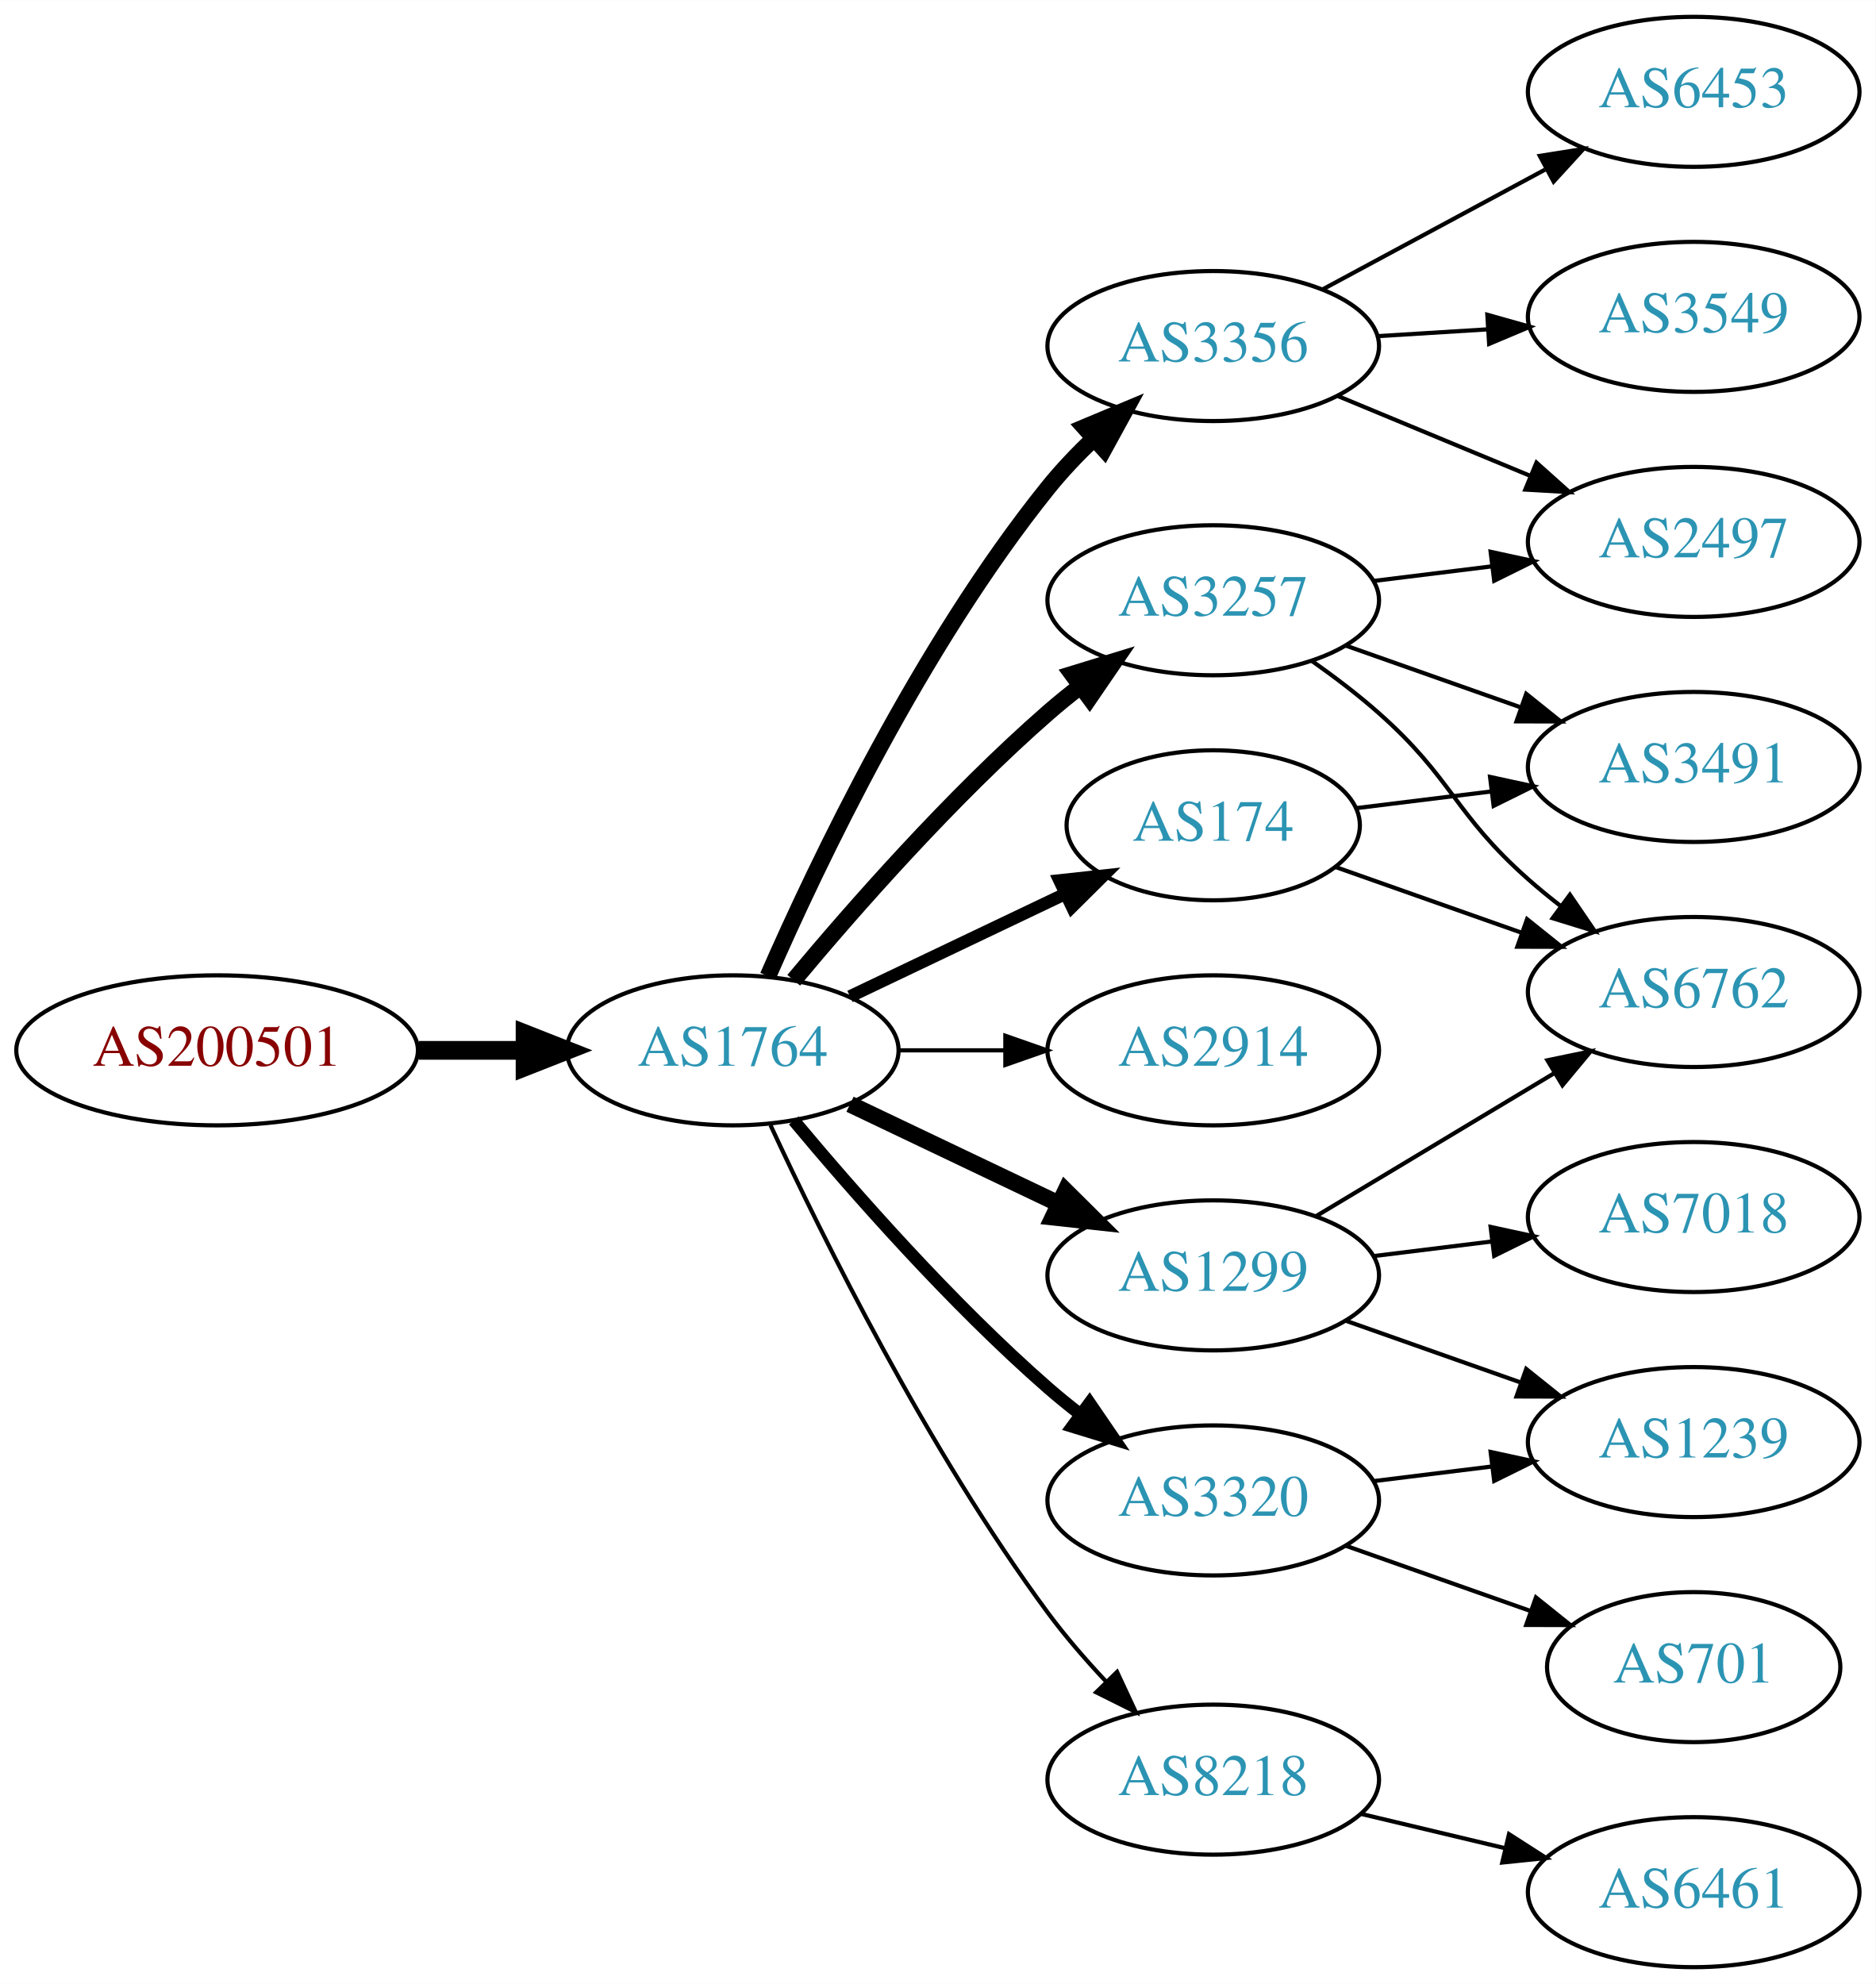
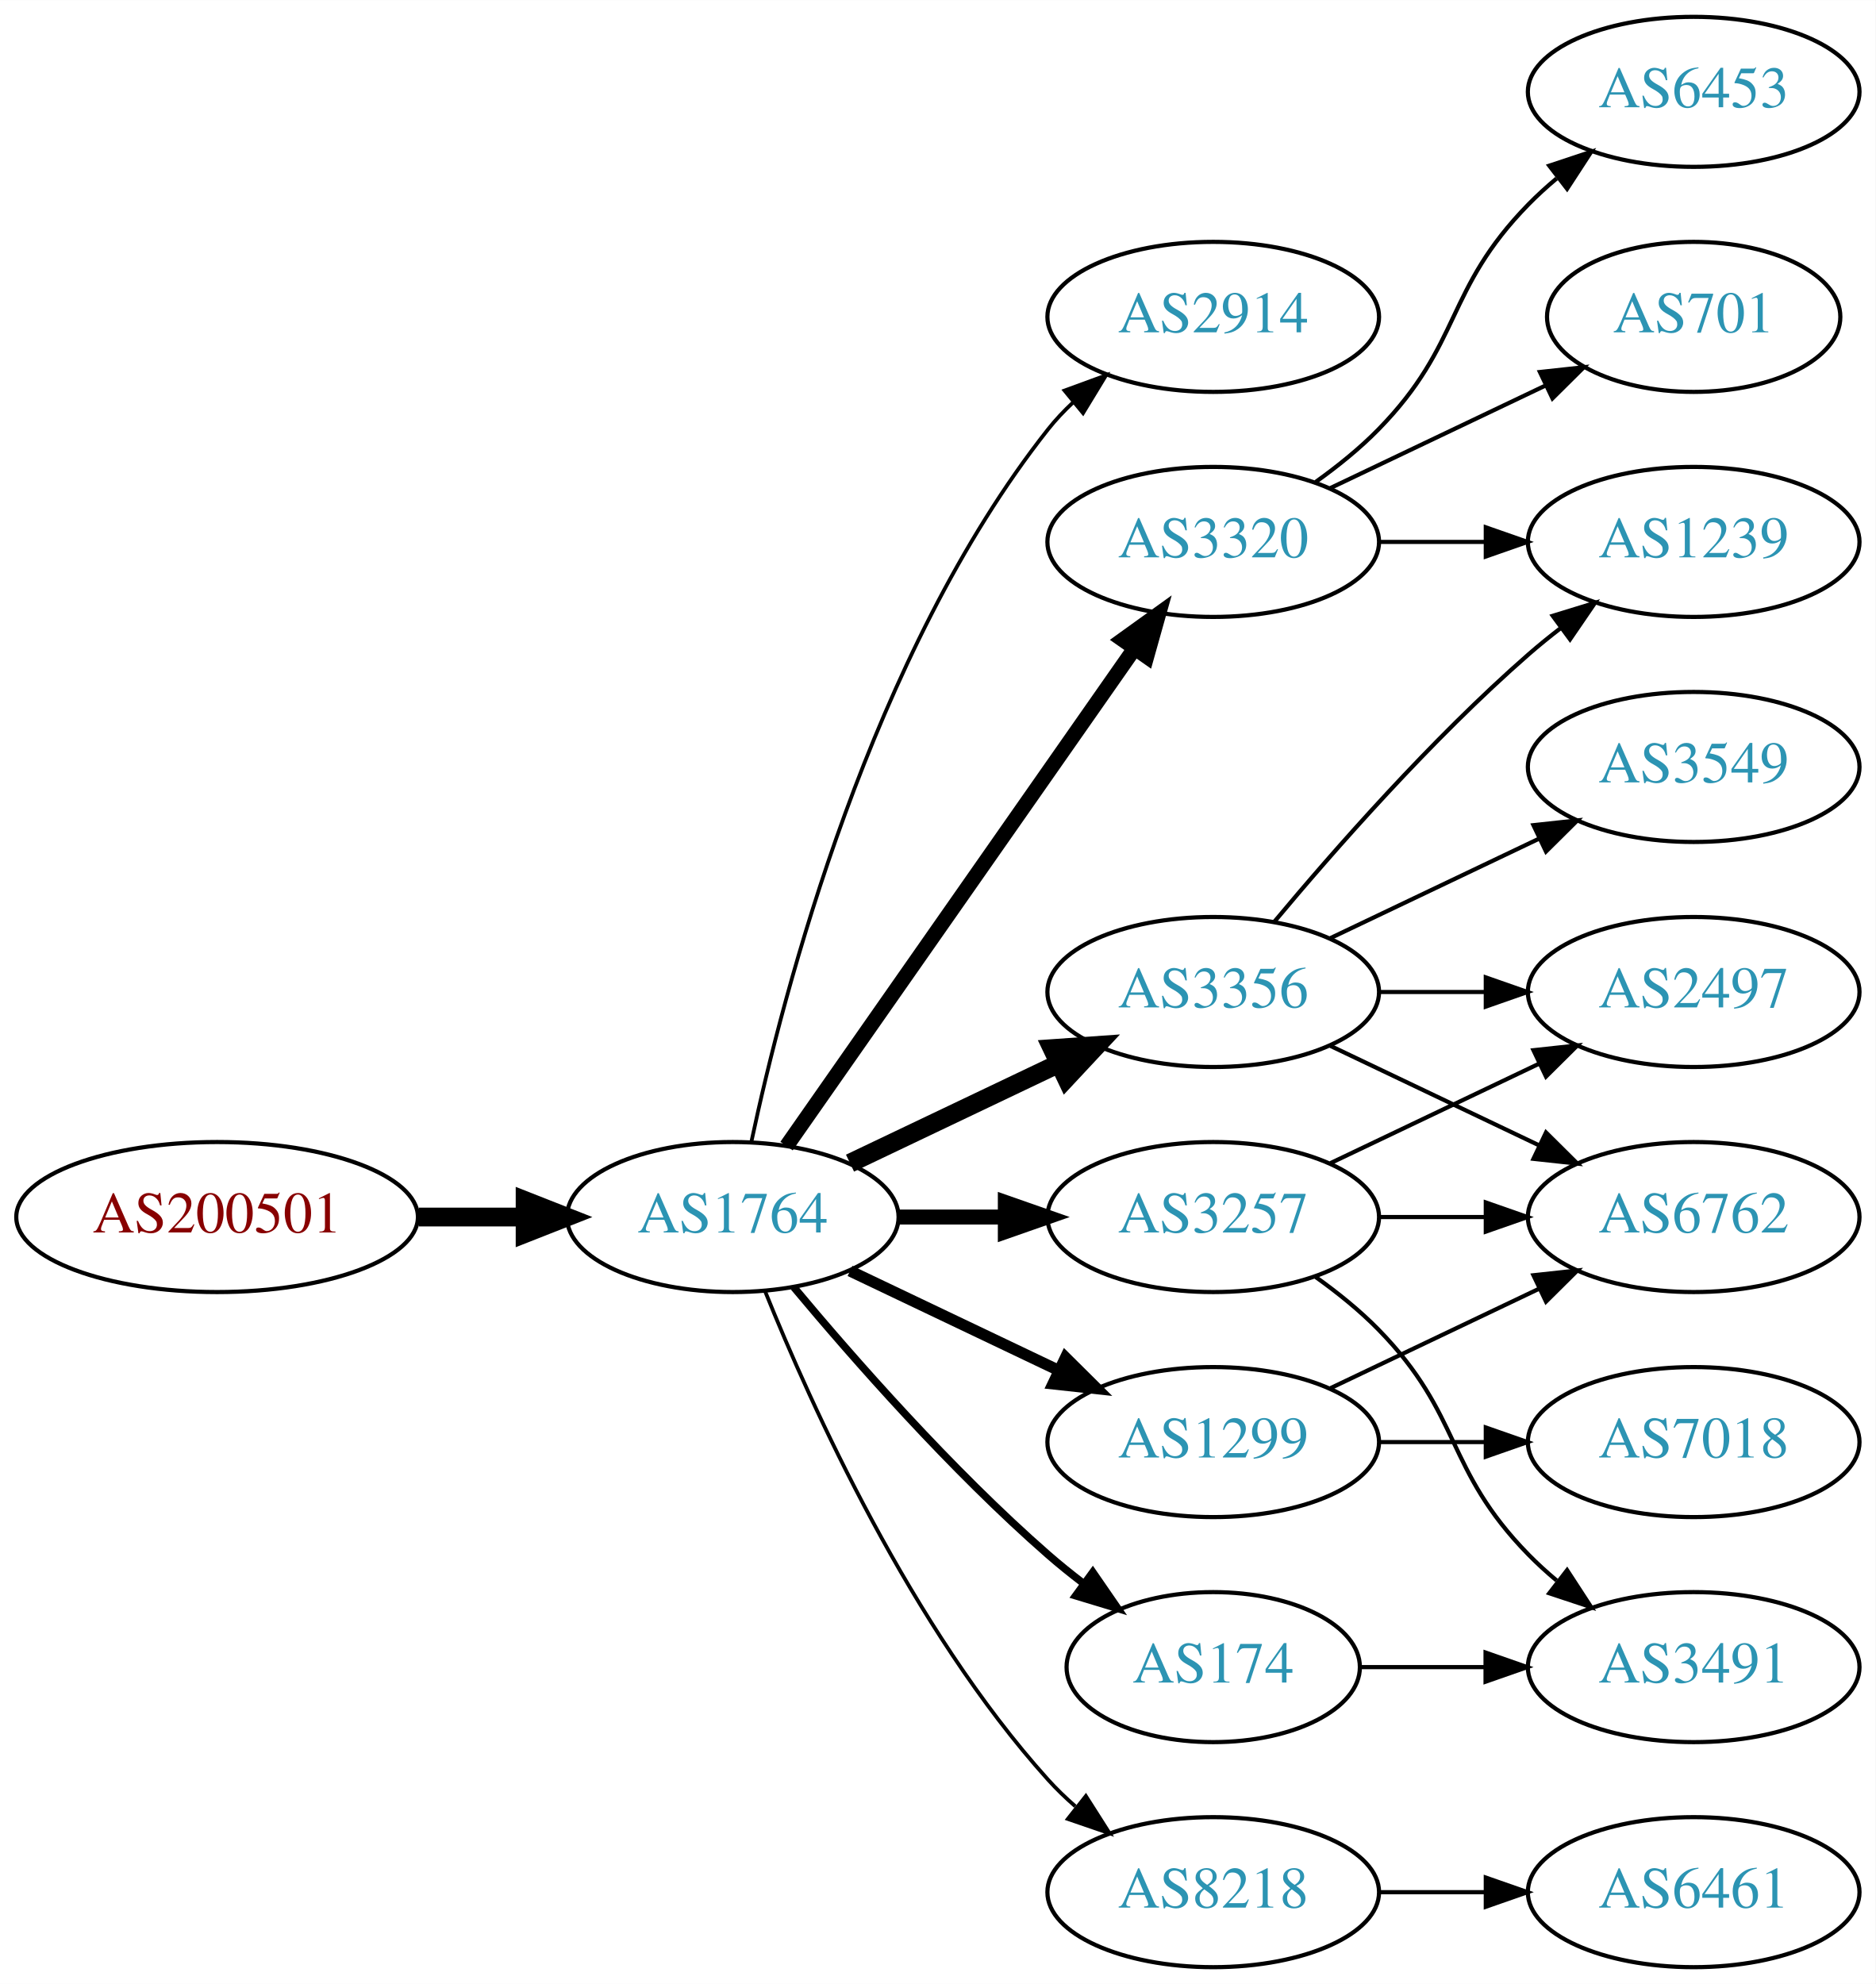
<svg xmlns="http://www.w3.org/2000/svg" xmlns:xlink="http://www.w3.org/1999/xlink" width="450pt" height="476pt" viewBox="0.00 0.00 450.07 476.00">
  <g id="graph0" class="graph" transform="scale(1 1) rotate(0) translate(4 472)">
    <polygon fill="white" stroke="none" points="-4,4 -4,-472 446.07,-472 446.07,4 -4,4" />
    <g id="node1" class="node">
      <g id="a_node1">
        <a xlink:href="/asn/200501" xlink:title="AS200501 ~ Four Telecom Services GmbH &amp; Co KG [AT]">
-           <ellipse fill="#ffffff" stroke="black" cx="48.096" cy="-220" rx="48.192" ry="18" />
-           <text text-anchor="middle" x="48.096" y="-216.3" font-family="Times,serif" font-size="14.00" fill="#880000">AS200501</text>
+           <ellipse fill="#ffffff" stroke="black" cx="48.096" cy="-180" rx="48.192" ry="18" />
+           <text text-anchor="middle" x="48.096" y="-176.3" font-family="Times,serif" font-size="14.00" fill="#880000">AS200501</text>
        </a>
      </g>
    </g>
    <g id="node2" class="node">
      <g id="a_node2">
        <a xlink:href="/asn/1764" xlink:title="AS1764 ~ NEXTLAYER-AS [AT]">
-           <ellipse fill="#ffffff" stroke="black" cx="171.838" cy="-220" rx="39.794" ry="18" />
-           <text text-anchor="middle" x="171.838" y="-216.3" font-family="Times,serif" font-size="14.00" fill="#2c94b3">AS1764</text>
+           <ellipse fill="#ffffff" stroke="black" cx="171.838" cy="-180" rx="39.794" ry="18" />
+           <text text-anchor="middle" x="171.838" y="-176.3" font-family="Times,serif" font-size="14.00" fill="#2c94b3">AS1764</text>
        </a>
      </g>
    </g>
    <g id="edge1" class="edge">
-       <path fill="none" stroke="black" stroke-width="4.5" d="M96.513,-220C104.867,-220 113.577,-220 121.969,-220" />
-       <polygon fill="black" stroke="black" stroke-width="4.5" points="122.004,-223.938 132.004,-220 122.004,-216.063 122.004,-223.938" />
+       <path fill="none" stroke="black" stroke-width="4.5" d="M96.513,-180C104.867,-180 113.577,-180 121.969,-180" />
+       <polygon fill="black" stroke="black" stroke-width="4.5" points="122.004,-183.938 132.004,-180 122.004,-176.063 122.004,-183.938" />
    </g>
    <g id="node3" class="node">
      <g id="a_node3">
-         <a xlink:href="/asn/3356" xlink:title="AS3356 ~ Level 3 Parent, LLC [US]">
-           <ellipse fill="#ffffff" stroke="black" cx="287.131" cy="-389" rx="39.794" ry="18" />
-           <text text-anchor="middle" x="287.131" y="-385.3" font-family="Times,serif" font-size="14.00" fill="#2c94b3">AS3356</text>
+         <a xlink:href="/asn/2914" xlink:title="AS2914 ~ NTT America, Inc. [US]">
+           <ellipse fill="#ffffff" stroke="black" cx="287.131" cy="-396" rx="39.794" ry="18" />
+           <text text-anchor="middle" x="287.131" y="-392.3" font-family="Times,serif" font-size="14.00" fill="#2c94b3">AS2914</text>
        </a>
      </g>
    </g>
    <g id="edge2" class="edge">
-       <path fill="none" stroke="black" stroke-width="4" d="M180.288,-237.797C192.098,-264.805 216.942,-317.013 247.484,-355 250.76,-359.074 254.557,-363.062 258.465,-366.79" />
-       <polygon fill="black" stroke="black" stroke-width="4" points="256.241,-369.497 266.012,-373.593 260.928,-364.297 256.241,-369.497" />
+       <path fill="none" stroke="black" stroke-width="0.9" d="M176.328,-198.16C183.959,-234.03 204.951,-315.155 247.484,-369 249.292,-371.288 251.345,-373.462 253.539,-375.51" />
+       <polygon fill="black" stroke="black" stroke-width="0.9" points="251.45,-378.323 261.399,-381.966 255.893,-372.914 251.45,-378.323" />
    </g>
    <g id="node4" class="node">
      <g id="a_node4">
-         <a xlink:href="/asn/1299" xlink:title="AS1299 ~ Telia Carrier [EU]">
-           <ellipse fill="#ffffff" stroke="black" cx="287.131" cy="-166" rx="39.794" ry="18" />
-           <text text-anchor="middle" x="287.131" y="-162.3" font-family="Times,serif" font-size="14.00" fill="#2c94b3">AS1299</text>
+         <a xlink:href="/asn/3356" xlink:title="AS3356 ~ Level 3 Parent, LLC [US]">
+           <ellipse fill="#ffffff" stroke="black" cx="287.131" cy="-234" rx="39.794" ry="18" />
+           <text text-anchor="middle" x="287.131" y="-230.3" font-family="Times,serif" font-size="14.00" fill="#2c94b3">AS3356</text>
        </a>
      </g>
    </g>
    <g id="edge3" class="edge">
-       <path fill="none" stroke="black" stroke-width="4" d="M199.974,-207.066C214.968,-199.919 233.789,-190.948 250.013,-183.215" />
-       <polygon fill="black" stroke="black" stroke-width="4" points="251.695,-186.291 259.216,-178.829 248.683,-179.972 251.695,-186.291" />
+       <path fill="none" stroke="black" stroke-width="4.5" d="M199.974,-192.934C214.968,-200.081 233.789,-209.052 250.013,-216.785" />
+       <polygon fill="black" stroke="black" stroke-width="4.5" points="248.495,-220.423 259.216,-221.171 251.883,-213.314 248.495,-220.423" />
    </g>
    <g id="node5" class="node">
      <g id="a_node5">
-         <a xlink:href="/asn/174" xlink:title="AS174 ~ Cogent Communications [US]">
-           <ellipse fill="#ffffff" stroke="black" cx="287.131" cy="-274" rx="35.194" ry="18" />
-           <text text-anchor="middle" x="287.131" y="-270.3" font-family="Times,serif" font-size="14.00" fill="#2c94b3">AS174</text>
+         <a xlink:href="/asn/1299" xlink:title="AS1299 ~ Telia Carrier [EU]">
+           <ellipse fill="#ffffff" stroke="black" cx="287.131" cy="-126" rx="39.794" ry="18" />
+           <text text-anchor="middle" x="287.131" y="-122.3" font-family="Times,serif" font-size="14.00" fill="#2c94b3">AS1299</text>
        </a>
      </g>
    </g>
    <g id="edge4" class="edge">
-       <path fill="none" stroke="black" stroke-width="3" d="M199.974,-232.934C215.406,-240.29 234.892,-249.577 251.427,-257.459" />
-       <polygon fill="black" stroke="black" stroke-width="3" points="250.236,-260.768 260.769,-261.911 253.247,-254.449 250.236,-260.768" />
+       <path fill="none" stroke="black" stroke-width="2.7" d="M199.974,-167.066C214.968,-159.919 233.789,-150.948 250.013,-143.215" />
+       <polygon fill="black" stroke="black" stroke-width="2.7" points="251.695,-146.291 259.216,-138.829 248.683,-139.972 251.695,-146.291" />
    </g>
    <g id="node6" class="node">
      <g id="a_node6">
-         <a xlink:href="/asn/2914" xlink:title="AS2914 ~ NTT America, Inc. [US]">
-           <ellipse fill="#ffffff" stroke="black" cx="287.131" cy="-220" rx="39.794" ry="18" />
-           <text text-anchor="middle" x="287.131" y="-216.3" font-family="Times,serif" font-size="14.00" fill="#2c94b3">AS2914</text>
+         <a xlink:href="/asn/8218" xlink:title="AS8218 ~ legacy Neotelecoms [FR]">
+           <ellipse fill="#ffffff" stroke="black" cx="287.131" cy="-18" rx="39.794" ry="18" />
+           <text text-anchor="middle" x="287.131" y="-14.3" font-family="Times,serif" font-size="14.00" fill="#2c94b3">AS8218</text>
        </a>
      </g>
    </g>
    <g id="edge5" class="edge">
-       <path fill="none" stroke="black" d="M211.51,-220C219.713,-220 228.477,-220 237.009,-220" />
-       <polygon fill="black" stroke="black" points="237.248,-223.5 247.248,-220 237.248,-216.5 237.248,-223.5" />
+       <path fill="none" stroke="black" stroke-width="0.9" d="M179.586,-162.213C190.637,-134.757 214.69,-81.422 247.484,-45 249.487,-42.776 251.706,-40.637 254.038,-38.603" />
+       <polygon fill="black" stroke="black" stroke-width="0.9" points="256.569,-41.065 262.257,-32.127 252.236,-35.567 256.569,-41.065" />
    </g>
    <g id="node7" class="node">
      <g id="a_node7">
-         <a xlink:href="/asn/3257" xlink:title="AS3257 ~ GTT [DE]">
-           <ellipse fill="#ffffff" stroke="black" cx="287.131" cy="-328" rx="39.794" ry="18" />
-           <text text-anchor="middle" x="287.131" y="-324.3" font-family="Times,serif" font-size="14.00" fill="#2c94b3">AS3257</text>
+         <a xlink:href="/asn/174" xlink:title="AS174 ~ Cogent Communications [US]">
+           <ellipse fill="#ffffff" stroke="black" cx="287.131" cy="-72" rx="35.194" ry="18" />
+           <text text-anchor="middle" x="287.131" y="-68.3" font-family="Times,serif" font-size="14.00" fill="#2c94b3">AS174</text>
        </a>
      </g>
    </g>
    <g id="edge6" class="edge">
-       <path fill="none" stroke="black" stroke-width="4" d="M186.468,-236.817C200.751,-253.929 224.297,-280.745 247.484,-301 249.95,-303.154 252.589,-305.294 255.286,-307.372" />
-       <polygon fill="black" stroke="black" stroke-width="4" points="253.311,-310.264 263.44,-313.37 257.459,-304.625 253.311,-310.264" />
+       <path fill="none" stroke="black" stroke-width="1.8" d="M186.468,-163.183C200.751,-146.071 224.297,-119.255 247.484,-99 250.154,-96.668 253.027,-94.352 255.957,-92.114" />
+       <polygon fill="black" stroke="black" stroke-width="1.8" points="258.235,-94.784 264.249,-86.061 254.108,-89.13 258.235,-94.784" />
    </g>
    <g id="node8" class="node">
      <g id="a_node8">
        <a xlink:href="/asn/3320" xlink:title="AS3320 ~ DTAG [DE]">
-           <ellipse fill="#ffffff" stroke="black" cx="287.131" cy="-112" rx="39.794" ry="18" />
-           <text text-anchor="middle" x="287.131" y="-108.3" font-family="Times,serif" font-size="14.00" fill="#2c94b3">AS3320</text>
+           <ellipse fill="#ffffff" stroke="black" cx="287.131" cy="-342" rx="39.794" ry="18" />
+           <text text-anchor="middle" x="287.131" y="-338.3" font-family="Times,serif" font-size="14.00" fill="#2c94b3">AS3320</text>
        </a>
      </g>
    </g>
    <g id="edge7" class="edge">
-       <path fill="none" stroke="black" stroke-width="3" d="M186.468,-203.183C200.751,-186.071 224.297,-159.255 247.484,-139 249.95,-136.846 252.589,-134.706 255.286,-132.628" />
-       <polygon fill="black" stroke="black" stroke-width="3" points="257.459,-135.375 263.44,-126.63 253.311,-129.736 257.459,-135.375" />
+       <path fill="none" stroke="black" stroke-width="3.6" d="M184.748,-197.031C204.67,-225.517 244.859,-282.985 268.209,-316.374" />
+       <polygon fill="black" stroke="black" stroke-width="3.6" points="265.44,-318.521 274.039,-324.71 271.176,-314.509 265.44,-318.521" />
    </g>
    <g id="node9" class="node">
      <g id="a_node9">
-         <a xlink:href="/asn/8218" xlink:title="AS8218 ~ legacy Neotelecoms [FR]">
-           <ellipse fill="#ffffff" stroke="black" cx="287.131" cy="-45" rx="39.794" ry="18" />
-           <text text-anchor="middle" x="287.131" y="-41.3" font-family="Times,serif" font-size="14.00" fill="#2c94b3">AS8218</text>
+         <a xlink:href="/asn/3257" xlink:title="AS3257 ~ GTT [DE]">
+           <ellipse fill="#ffffff" stroke="black" cx="287.131" cy="-180" rx="39.794" ry="18" />
+           <text text-anchor="middle" x="287.131" y="-176.3" font-family="Times,serif" font-size="14.00" fill="#2c94b3">AS3257</text>
        </a>
      </g>
    </g>
    <g id="edge8" class="edge">
-       <path fill="none" stroke="black" d="M180.884,-202.065C193.283,-175.325 218.666,-123.979 247.484,-85 251.65,-79.366 256.559,-73.712 261.455,-68.502" />
-       <polygon fill="black" stroke="black" points="264.059,-70.846 268.532,-61.241 259.046,-65.96 264.059,-70.846" />
+       <path fill="none" stroke="black" stroke-width="3.6" d="M211.51,-180C219.713,-180 228.477,-180 237.009,-180" />
+       <polygon fill="black" stroke="black" stroke-width="3.6" points="237.248,-183.5 247.248,-180 237.248,-176.5 237.248,-183.5" />
    </g>
    <g id="node10" class="node">
      <g id="a_node10">
-         <a xlink:href="/asn/2497" xlink:title="AS2497 ~ Internet Initiative Japan Inc. [JP]">
-           <ellipse fill="#ffffff" stroke="black" cx="402.424" cy="-342" rx="39.794" ry="18" />
-           <text text-anchor="middle" x="402.424" y="-338.3" font-family="Times,serif" font-size="14.00" fill="#2c94b3">AS2497</text>
+         <a xlink:href="/asn/3549" xlink:title="AS3549 ~ Level 3 Parent, LLC [US]">
+           <ellipse fill="#ffffff" stroke="black" cx="402.424" cy="-288" rx="39.794" ry="18" />
+           <text text-anchor="middle" x="402.424" y="-284.3" font-family="Times,serif" font-size="14.00" fill="#2c94b3">AS3549</text>
        </a>
      </g>
    </g>
    <g id="edge9" class="edge">
-       <path fill="none" stroke="black" d="M317.013,-377.018C330.995,-371.218 347.976,-364.173 363.031,-357.928" />
-       <polygon fill="black" stroke="black" points="364.699,-361.025 372.595,-353.96 362.017,-354.559 364.699,-361.025" />
+       <path fill="none" stroke="black" d="M315.267,-246.934C330.261,-254.081 349.082,-263.052 365.306,-270.785" />
+       <polygon fill="black" stroke="black" points="363.976,-274.028 374.509,-275.171 366.988,-267.709 363.976,-274.028" />
    </g>
    <g id="node11" class="node">
      <g id="a_node11">
-         <a xlink:href="/asn/3549" xlink:title="AS3549 ~ Level 3 Parent, LLC [US]">
-           <ellipse fill="#ffffff" stroke="black" cx="402.424" cy="-396" rx="39.794" ry="18" />
-           <text text-anchor="middle" x="402.424" y="-392.3" font-family="Times,serif" font-size="14.00" fill="#2c94b3">AS3549</text>
+         <a xlink:href="/asn/1239" xlink:title="AS1239 ~ Sprint [US]">
+           <ellipse fill="#ffffff" stroke="black" cx="402.424" cy="-342" rx="39.794" ry="18" />
+           <text text-anchor="middle" x="402.424" y="-338.3" font-family="Times,serif" font-size="14.00" fill="#2c94b3">AS1239</text>
        </a>
      </g>
    </g>
    <g id="edge10" class="edge">
-       <path fill="none" stroke="black" d="M326.487,-391.37C334.976,-391.894 344.08,-392.457 352.914,-393.003" />
-       <polygon fill="black" stroke="black" points="352.911,-396.509 363.108,-393.633 353.342,-389.522 352.911,-396.509" />
+       <path fill="none" stroke="black" d="M301.761,-250.817C316.044,-267.929 339.59,-294.745 362.777,-315 365.243,-317.154 367.882,-319.294 370.579,-321.372" />
+       <polygon fill="black" stroke="black" points="368.604,-324.264 378.733,-327.37 372.752,-318.625 368.604,-324.264" />
    </g>
    <g id="node12" class="node">
      <g id="a_node12">
+         <a xlink:href="/asn/6762" xlink:title="AS6762 ~ TELECOM ITALIA SPARKLE S.p.A. [IT]">
+           <ellipse fill="#ffffff" stroke="black" cx="402.424" cy="-180" rx="39.794" ry="18" />
+           <text text-anchor="middle" x="402.424" y="-176.3" font-family="Times,serif" font-size="14.00" fill="#2c94b3">AS6762</text>
+         </a>
+       </g>
+     </g>
+     <g id="edge11" class="edge">
+       <path fill="none" stroke="black" d="M315.267,-221.066C330.261,-213.919 349.082,-204.948 365.306,-197.215" />
+       <polygon fill="black" stroke="black" points="366.988,-200.291 374.509,-192.829 363.976,-193.972 366.988,-200.291" />
+     </g>
+     <g id="node13" class="node">
+       <g id="a_node13">
+         <a xlink:href="/asn/2497" xlink:title="AS2497 ~ Internet Initiative Japan Inc. [JP]">
+           <ellipse fill="#ffffff" stroke="black" cx="402.424" cy="-234" rx="39.794" ry="18" />
+           <text text-anchor="middle" x="402.424" y="-230.3" font-family="Times,serif" font-size="14.00" fill="#2c94b3">AS2497</text>
+         </a>
+       </g>
+     </g>
+     <g id="edge12" class="edge">
+       <path fill="none" stroke="black" d="M326.803,-234C335.006,-234 343.77,-234 352.302,-234" />
+       <polygon fill="black" stroke="black" points="352.541,-237.5 362.541,-234 352.541,-230.5 352.541,-237.5" />
+     </g>
+     <g id="edge21" class="edge">
+       <path fill="none" stroke="black" d="M315.267,-138.934C330.261,-146.081 349.082,-155.052 365.306,-162.785" />
+       <polygon fill="black" stroke="black" points="363.976,-166.028 374.509,-167.171 366.988,-159.709 363.976,-166.028" />
+     </g>
+     <g id="node18" class="node">
+       <g id="a_node18">
+         <a xlink:href="/asn/7018" xlink:title="AS7018 ~ AT&amp;T Services, Inc. [US]">
+           <ellipse fill="#ffffff" stroke="black" cx="402.424" cy="-126" rx="39.794" ry="18" />
+           <text text-anchor="middle" x="402.424" y="-122.3" font-family="Times,serif" font-size="14.00" fill="#2c94b3">AS7018</text>
+         </a>
+       </g>
+     </g>
+     <g id="edge22" class="edge">
+       <path fill="none" stroke="black" d="M326.803,-126C335.006,-126 343.77,-126 352.302,-126" />
+       <polygon fill="black" stroke="black" points="352.541,-129.5 362.541,-126 352.541,-122.5 352.541,-129.5" />
+     </g>
+     <g id="node14" class="node">
+       <g id="a_node14">
+         <a xlink:href="/asn/6461" xlink:title="AS6461 ~ Zayo Bandwidth [US]">
+           <ellipse fill="#ffffff" stroke="black" cx="402.424" cy="-18" rx="39.794" ry="18" />
+           <text text-anchor="middle" x="402.424" y="-14.3" font-family="Times,serif" font-size="14.00" fill="#2c94b3">AS6461</text>
+         </a>
+       </g>
+     </g>
+     <g id="edge13" class="edge">
+       <path fill="none" stroke="black" d="M326.803,-18C335.006,-18 343.77,-18 352.302,-18" />
+       <polygon fill="black" stroke="black" points="352.541,-21.5 362.541,-18 352.541,-14.5 352.541,-21.5" />
+     </g>
+     <g id="node15" class="node">
+       <g id="a_node15">
+         <a xlink:href="/asn/3491" xlink:title="AS3491 ~ PCCW Global, Inc. [US]">
+           <ellipse fill="#ffffff" stroke="black" cx="402.424" cy="-72" rx="39.794" ry="18" />
+           <text text-anchor="middle" x="402.424" y="-68.3" font-family="Times,serif" font-size="14.00" fill="#2c94b3">AS3491</text>
+         </a>
+       </g>
+     </g>
+     <g id="edge14" class="edge">
+       <path fill="none" stroke="black" d="M322.43,-72C331.807,-72 342.158,-72 352.192,-72" />
+       <polygon fill="black" stroke="black" points="352.481,-75.5 362.481,-72 352.481,-68.5 352.481,-75.5" />
+     </g>
+     <g id="edge17" class="edge">
+       <path fill="none" stroke="black" d="M326.803,-342C335.006,-342 343.77,-342 352.302,-342" />
+       <polygon fill="black" stroke="black" points="352.541,-345.5 362.541,-342 352.541,-338.5 352.541,-345.5" />
+     </g>
+     <g id="node16" class="node">
+       <g id="a_node16">
+         <a xlink:href="/asn/701" xlink:title="AS701 ~ UUNET [US]">
+           <ellipse fill="#ffffff" stroke="black" cx="402.424" cy="-396" rx="35.194" ry="18" />
+           <text text-anchor="middle" x="402.424" y="-392.3" font-family="Times,serif" font-size="14.00" fill="#2c94b3">AS701</text>
+         </a>
+       </g>
+     </g>
+     <g id="edge15" class="edge">
+       <path fill="none" stroke="black" d="M315.267,-354.934C330.699,-362.29 350.185,-371.577 366.72,-379.459" />
+       <polygon fill="black" stroke="black" points="365.529,-382.768 376.062,-383.911 368.54,-376.449 365.529,-382.768" />
+     </g>
+     <g id="node17" class="node">
+       <g id="a_node17">
        <a xlink:href="/asn/6453" xlink:title="AS6453 ~ TATA COMMUNICATIONS (AMERICA) INC [US]">
          <ellipse fill="#ffffff" stroke="black" cx="402.424" cy="-450" rx="39.794" ry="18" />
          <text text-anchor="middle" x="402.424" y="-446.3" font-family="Times,serif" font-size="14.00" fill="#2c94b3">AS6453</text>
        </a>
      </g>
    </g>
-     <g id="edge11" class="edge">
-       <path fill="none" stroke="black" d="M313.274,-402.538C329.005,-411.008 349.489,-422.037 366.751,-431.331" />
-       <polygon fill="black" stroke="black" points="365.495,-434.63 375.959,-436.289 368.813,-428.467 365.495,-434.63" />
-     </g>
-     <g id="node13" class="node">
-       <g id="a_node13">
-         <a xlink:href="/asn/7018" xlink:title="AS7018 ~ AT&amp;T Services, Inc. [US]">
-           <ellipse fill="#ffffff" stroke="black" cx="402.424" cy="-180" rx="39.794" ry="18" />
-           <text text-anchor="middle" x="402.424" y="-176.3" font-family="Times,serif" font-size="14.00" fill="#2c94b3">AS7018</text>
-         </a>
-       </g>
-     </g>
-     <g id="edge12" class="edge">
-       <path fill="none" stroke="black" d="M325.541,-170.623C334.629,-171.746 344.466,-172.962 353.951,-174.134" />
-       <polygon fill="black" stroke="black" points="353.699,-177.629 364.053,-175.382 354.558,-170.682 353.699,-177.629" />
-     </g>
-     <g id="node14" class="node">
-       <g id="a_node14">
-         <a xlink:href="/asn/1239" xlink:title="AS1239 ~ Sprint [US]">
-           <ellipse fill="#ffffff" stroke="black" cx="402.424" cy="-126" rx="39.794" ry="18" />
-           <text text-anchor="middle" x="402.424" y="-122.3" font-family="Times,serif" font-size="14.00" fill="#2c94b3">AS1239</text>
-         </a>
-       </g>
-     </g>
-     <g id="edge13" class="edge">
-       <path fill="none" stroke="black" d="M319.089,-155.07C331.952,-150.528 347.058,-145.195 360.795,-140.345" />
-       <polygon fill="black" stroke="black" points="362.239,-143.547 370.504,-136.917 359.909,-136.946 362.239,-143.547" />
-     </g>
-     <g id="node15" class="node">
-       <g id="a_node15">
-         <a xlink:href="/asn/6762" xlink:title="AS6762 ~ TELECOM ITALIA SPARKLE S.p.A. [IT]">
-           <ellipse fill="#ffffff" stroke="black" cx="402.424" cy="-234" rx="39.794" ry="18" />
-           <text text-anchor="middle" x="402.424" y="-230.3" font-family="Times,serif" font-size="14.00" fill="#2c94b3">AS6762</text>
-         </a>
-       </g>
-     </g>
-     <g id="edge14" class="edge">
-       <path fill="none" stroke="black" d="M311.881,-180.255C328.497,-190.229 350.894,-203.671 369.13,-214.617" />
-       <polygon fill="black" stroke="black" points="367.33,-217.618 377.705,-219.764 370.932,-211.616 367.33,-217.618" />
-     </g>
    <g id="edge16" class="edge">
-       <path fill="none" stroke="black" d="M316.427,-264.009C329.976,-259.226 346.439,-253.413 361.256,-248.182" />
-       <polygon fill="black" stroke="black" points="362.443,-251.475 370.707,-244.845 360.112,-244.874 362.443,-251.475" />
-     </g>
-     <g id="node16" class="node">
-       <g id="a_node16">
-         <a xlink:href="/asn/3491" xlink:title="AS3491 ~ PCCW Global, Inc. [US]">
-           <ellipse fill="#ffffff" stroke="black" cx="402.424" cy="-288" rx="39.794" ry="18" />
-           <text text-anchor="middle" x="402.424" y="-284.3" font-family="Times,serif" font-size="14.00" fill="#2c94b3">AS3491</text>
-         </a>
-       </g>
-     </g>
-     <g id="edge15" class="edge">
-       <path fill="none" stroke="black" d="M321.51,-278.125C331.6,-279.372 342.883,-280.766 353.718,-282.105" />
-       <polygon fill="black" stroke="black" points="353.562,-285.612 363.915,-283.365 354.42,-278.665 353.562,-285.612" />
-     </g>
-     <g id="edge17" class="edge">
-       <path fill="none" stroke="black" d="M325.541,-332.623C334.629,-333.746 344.466,-334.962 353.951,-336.134" />
-       <polygon fill="black" stroke="black" points="353.699,-339.629 364.053,-337.382 354.558,-332.682 353.699,-339.629" />
+       <path fill="none" stroke="black" d="M311.725,-356.389C316.981,-360.148 322.313,-364.437 326.777,-369 346.95,-389.617 342.605,-402.383 362.777,-423 364.87,-425.139 367.154,-427.218 369.53,-429.21" />
+       <polygon fill="black" stroke="black" points="367.774,-432.275 377.83,-435.611 372.049,-426.732 367.774,-432.275" />
+     </g>
+     <g id="edge18" class="edge">
+       <path fill="none" stroke="black" d="M326.803,-180C335.006,-180 343.77,-180 352.302,-180" />
+       <polygon fill="black" stroke="black" points="352.541,-183.5 362.541,-180 352.541,-176.5 352.541,-183.5" />
    </g>
    <g id="edge19" class="edge">
-       <path fill="none" stroke="black" d="M310.858,-313.411C316.258,-309.6 321.872,-305.337 326.777,-301 344.697,-285.159 344.858,-276.841 362.777,-261 365.23,-258.832 367.86,-256.682 370.552,-254.597" />
-       <polygon fill="black" stroke="black" points="372.728,-257.342 378.697,-248.589 368.572,-251.709 372.728,-257.342" />
-     </g>
-     <g id="edge18" class="edge">
-       <path fill="none" stroke="black" d="M319.089,-317.07C331.952,-312.528 347.058,-307.195 360.795,-302.345" />
-       <polygon fill="black" stroke="black" points="362.239,-305.547 370.504,-298.917 359.909,-298.946 362.239,-305.547" />
+       <path fill="none" stroke="black" d="M315.267,-192.934C330.261,-200.081 349.082,-209.052 365.306,-216.785" />
+       <polygon fill="black" stroke="black" points="363.976,-220.028 374.509,-221.171 366.988,-213.709 363.976,-220.028" />
    </g>
    <g id="edge20" class="edge">
-       <path fill="none" stroke="black" d="M325.541,-116.623C334.629,-117.746 344.466,-118.962 353.951,-120.134" />
-       <polygon fill="black" stroke="black" points="353.699,-123.629 364.053,-121.382 354.558,-116.682 353.699,-123.629" />
-     </g>
-     <g id="node17" class="node">
-       <g id="a_node17">
-         <a xlink:href="/asn/701" xlink:title="AS701 ~ UUNET [US]">
-           <ellipse fill="#ffffff" stroke="black" cx="402.424" cy="-72" rx="35.194" ry="18" />
-           <text text-anchor="middle" x="402.424" y="-68.3" font-family="Times,serif" font-size="14.00" fill="#2c94b3">AS701</text>
-         </a>
-       </g>
-     </g>
-     <g id="edge21" class="edge">
-       <path fill="none" stroke="black" d="M319.089,-101.07C332.716,-96.258 348.86,-90.559 363.226,-85.486" />
-       <polygon fill="black" stroke="black" points="364.571,-88.723 372.835,-82.094 362.24,-82.123 364.571,-88.723" />
-     </g>
-     <g id="node18" class="node">
-       <g id="a_node18">
-         <a xlink:href="/asn/6461" xlink:title="AS6461 ~ Zayo Bandwidth [US]">
-           <ellipse fill="#ffffff" stroke="black" cx="402.424" cy="-18" rx="39.794" ry="18" />
-           <text text-anchor="middle" x="402.424" y="-14.3" font-family="Times,serif" font-size="14.00" fill="#2c94b3">AS6461</text>
-         </a>
-       </g>
-     </g>
-     <g id="edge22" class="edge">
-       <path fill="none" stroke="black" d="M322.738,-36.752C333.609,-34.162 345.764,-31.265 357.206,-28.538" />
-       <polygon fill="black" stroke="black" points="358.112,-31.92 367.029,-26.197 356.49,-25.111 358.112,-31.92" />
+       <path fill="none" stroke="black" d="M311.725,-165.611C316.981,-161.852 322.313,-157.563 326.777,-153 346.95,-132.383 342.605,-119.617 362.777,-99 364.87,-96.861 367.154,-94.782 369.53,-92.79" />
+       <polygon fill="black" stroke="black" points="372.049,-95.268 377.83,-86.389 367.774,-89.725 372.049,-95.268" />
    </g>
  </g>
</svg>
